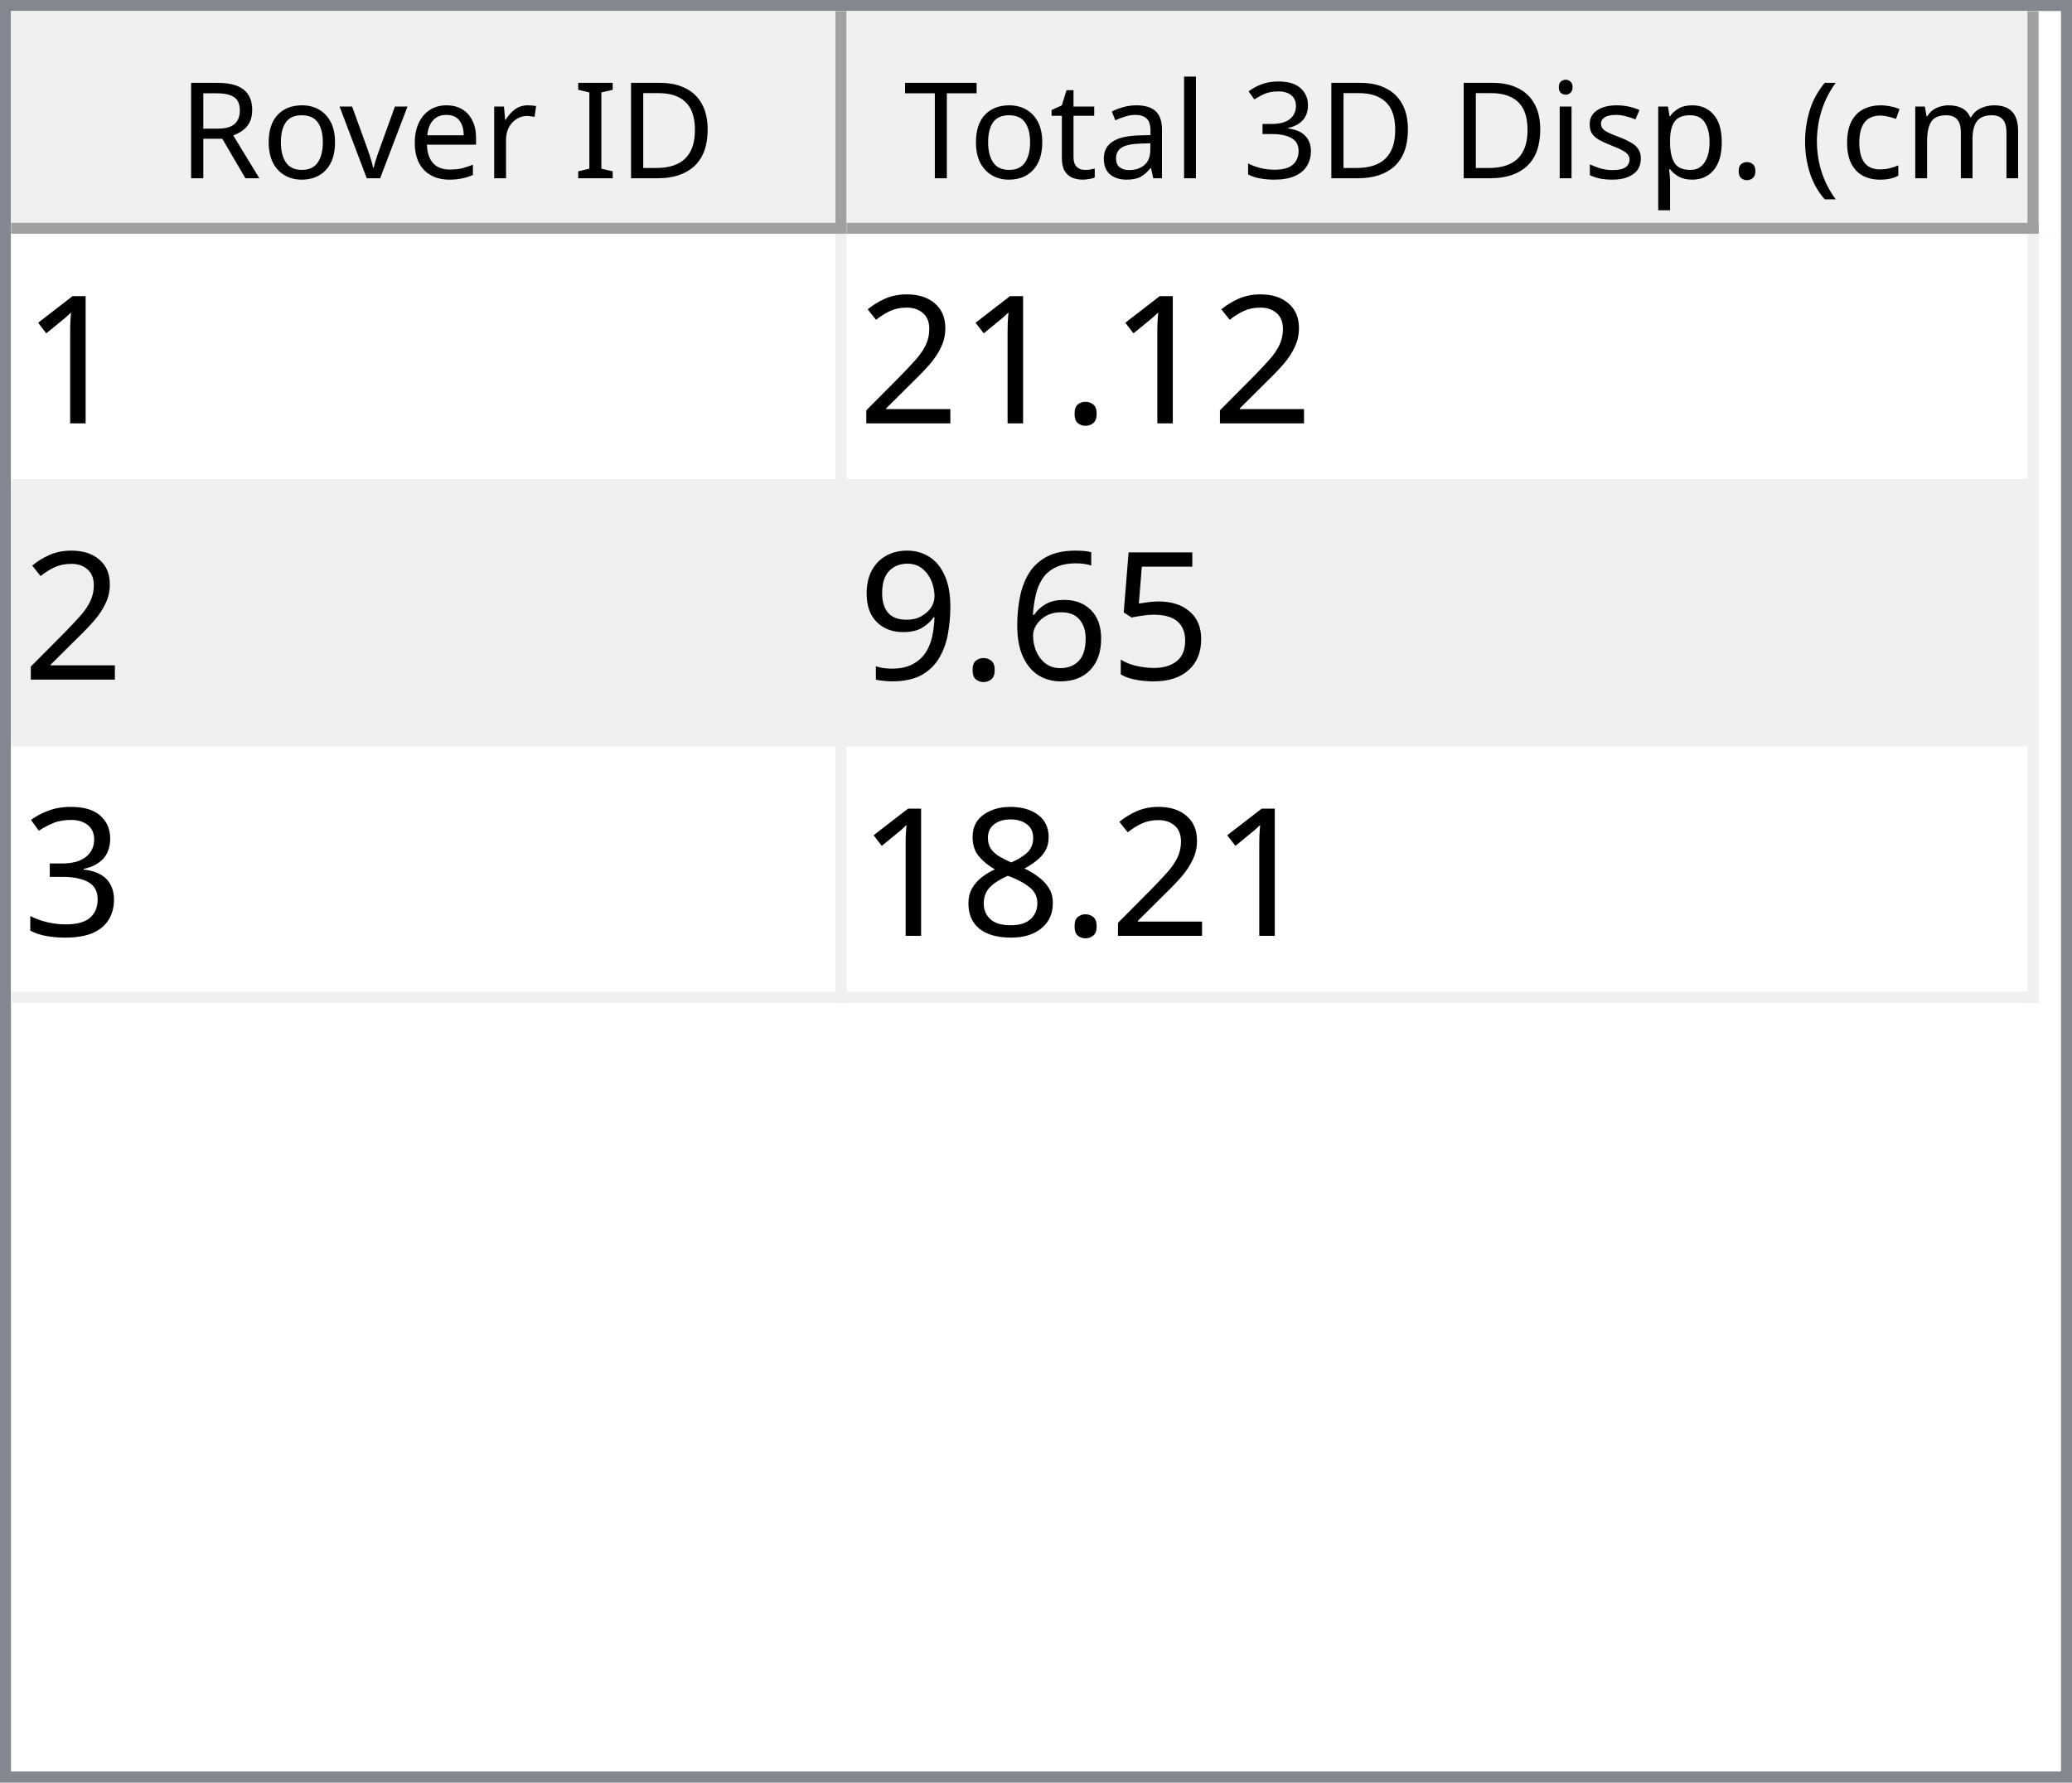
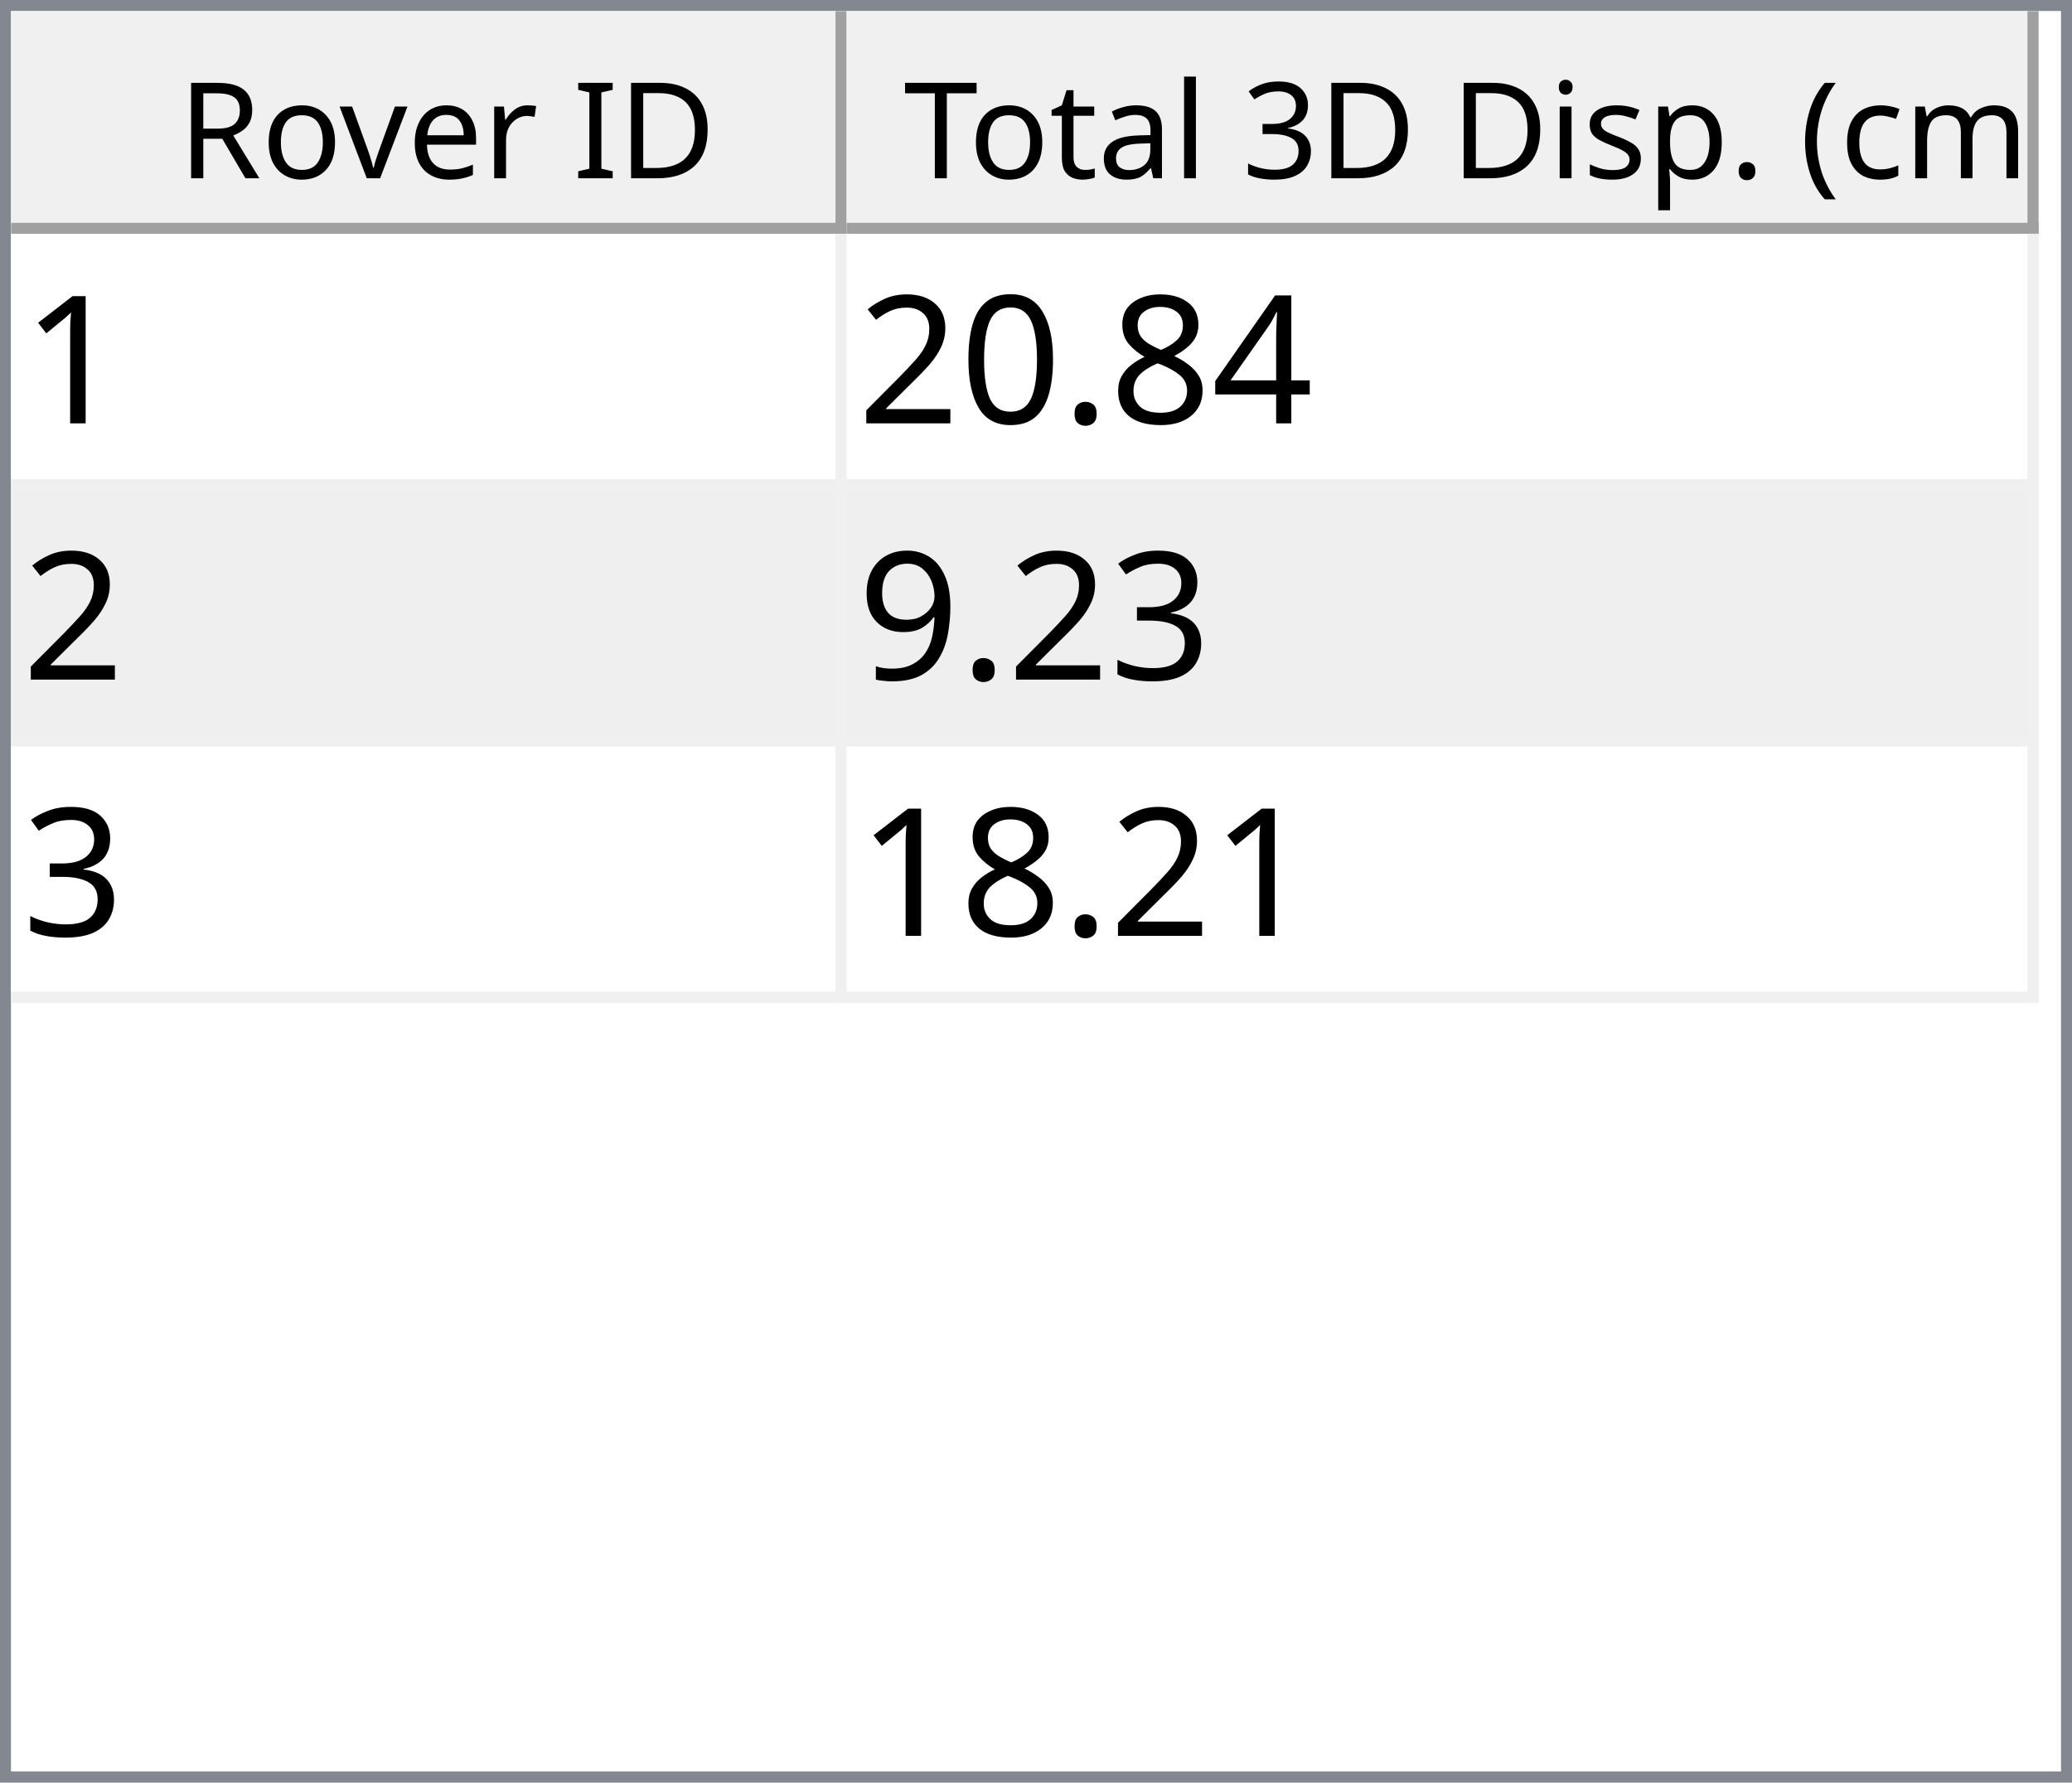
<svg xmlns="http://www.w3.org/2000/svg" style="fill-opacity:1; color-rendering:auto; color-interpolation:auto; text-rendering:auto; stroke:black; stroke-linecap:square; stroke-miterlimit:10; shape-rendering:auto; stroke-opacity:1; fill:black; stroke-dasharray:none; font-weight:normal; stroke-width:1; font-family:'Dialog'; font-style:normal; stroke-linejoin:miter; font-size:12px; stroke-dashoffset:0; image-rendering:auto;" width="186" height="160">
  <defs id="genericDefs" />
  <g>
    <defs id="defs1">
      <clipPath clipPathUnits="userSpaceOnUse" id="clipPath1">
        <path d="M0 0 L186 0 L186 160 L0 160 L0 0 Z" />
      </clipPath>
      <clipPath clipPathUnits="userSpaceOnUse" id="clipPath2">
        <path d="M0 0 L0 160 L186 160 L186 0 Z" />
      </clipPath>
      <clipPath clipPathUnits="userSpaceOnUse" id="clipPath3">
        <path d="M0 0 L0 20 L184 20 L184 0 Z" />
      </clipPath>
      <clipPath clipPathUnits="userSpaceOnUse" id="clipPath4">
        <path d="M0 0 L0 20 L75 20 L75 0 Z" />
      </clipPath>
      <clipPath clipPathUnits="userSpaceOnUse" id="clipPath5">
        <path d="M1 1 L1 19 L74 19 L74 1 Z" />
      </clipPath>
      <clipPath clipPathUnits="userSpaceOnUse" id="clipPath6">
        <path d="M0 0 L0 18 L73 18 L73 0 Z" />
      </clipPath>
      <clipPath clipPathUnits="userSpaceOnUse" id="clipPath7">
        <path d="M-0.5 -0.5 L-0.5 19.5 L74.5 19.5 L74.5 -0.5 Z" />
      </clipPath>
      <clipPath clipPathUnits="userSpaceOnUse" id="clipPath8">
        <path d="M0 0 L0 20 L107 20 L107 0 Z" />
      </clipPath>
      <clipPath clipPathUnits="userSpaceOnUse" id="clipPath9">
        <path d="M1 1 L1 19 L106 19 L106 1 Z" />
      </clipPath>
      <clipPath clipPathUnits="userSpaceOnUse" id="clipPath10">
        <path d="M0 0 L0 18 L105 18 L105 0 Z" />
      </clipPath>
      <clipPath clipPathUnits="userSpaceOnUse" id="clipPath11">
        <path d="M-0.5 -0.5 L-0.5 19.5 L106.5 19.5 L106.5 -0.5 Z" />
      </clipPath>
      <clipPath clipPathUnits="userSpaceOnUse" id="clipPath12">
        <path d="M0 0 L0 138 L184 138 L184 0 Z" />
      </clipPath>
      <clipPath clipPathUnits="userSpaceOnUse" id="clipPath13">
        <path d="M0 0 L0 69 L182 69 L182 0 Z" />
      </clipPath>
      <clipPath clipPathUnits="userSpaceOnUse" id="clipPath14">
        <path d="M-0.5 -0.5 L-0.5 68.5 L181.5 68.5 L181.5 -0.5 Z" />
      </clipPath>
      <clipPath clipPathUnits="userSpaceOnUse" id="clipPath15">
        <path d="M0 0 L0 22 L74 22 L74 0 Z" />
      </clipPath>
      <clipPath clipPathUnits="userSpaceOnUse" id="clipPath16">
        <path d="M0 0 L0 22 L106 22 L106 0 Z" />
      </clipPath>
      <font horiz-adv-x="64.551" id="font1">
        <font-face ascent="107.91" descent="25.098" units-per-em="100" style="font-style:normal; font-family:Segoe UI; font-weight:normal;" />
        <missing-glyph horiz-adv-x="64.551" d="M8.109 0 L8.109 68.266 L56.453 68.266 L56.453 0 L8.109 0 ZM15.328 7.234 L49.219 7.234 L49.219 61.031 L15.328 61.031 L15.328 7.234 Z" />
        <glyph unicode="D" horiz-adv-x="70.117" d="M9.188 0 L9.188 70.016 L28.516 70.016 Q65.531 70.016 65.531 35.891 Q65.531 19.672 55.25 9.836 Q44.969 0 27.734 0 L9.188 0 ZM17.391 62.594 L17.391 7.422 L27.828 7.422 Q41.609 7.422 49.273 14.797 Q56.938 22.172 56.938 35.688 Q56.938 62.594 28.328 62.594 L17.391 62.594 Z" />
        <glyph unicode="I" horiz-adv-x="26.611" d="M17.391 0 L9.188 0 L9.188 70.016 L17.391 70.016 L17.391 0 Z" />
        <glyph unicode=" " horiz-adv-x="27.393" d="" />
        <glyph unicode="r" horiz-adv-x="34.766" d="M34.188 41.891 Q32.078 43.5 28.125 43.5 Q23 43.5 19.555 38.672 Q16.109 33.844 16.109 25.484 L16.109 0 L8.109 0 L8.109 50 L16.109 50 L16.109 39.703 L16.312 39.703 Q18.016 44.969 21.531 47.922 Q25.047 50.875 29.391 50.875 Q32.516 50.875 34.188 50.203 L34.188 41.891 Z" />
        <glyph unicode="e" horiz-adv-x="52.295" d="M48.297 23 L12.984 23 Q13.188 14.656 17.484 10.109 Q21.781 5.562 29.297 5.562 Q37.75 5.562 44.828 11.141 L44.828 3.609 Q38.234 -1.172 27.391 -1.172 Q16.797 -1.172 10.742 5.641 Q4.688 12.453 4.688 24.812 Q4.688 36.469 11.305 43.82 Q17.922 51.172 27.734 51.172 Q37.547 51.172 42.922 44.828 Q48.297 38.484 48.297 27.203 L48.297 23 ZM40.094 29.781 Q40.047 36.719 36.75 40.578 Q33.453 44.438 27.594 44.438 Q21.922 44.438 17.969 40.383 Q14.016 36.328 13.094 29.781 L40.094 29.781 Z" />
        <glyph unicode="v" horiz-adv-x="47.9" d="M47.406 50 L27.484 0 L19.625 0 L0.688 50 L9.469 50 L22.172 13.672 Q23.578 9.672 23.922 6.688 L24.125 6.688 Q24.609 10.453 25.688 13.484 L38.969 50 L47.406 50 Z" />
        <glyph unicode="o" horiz-adv-x="58.594" d="M29 -1.172 Q17.922 -1.172 11.305 5.836 Q4.688 12.844 4.688 24.422 Q4.688 37.016 11.57 44.094 Q18.453 51.172 30.172 51.172 Q41.359 51.172 47.633 44.289 Q53.906 37.406 53.906 25.203 Q53.906 13.234 47.141 6.031 Q40.375 -1.172 29 -1.172 ZM29.594 44.438 Q21.875 44.438 17.383 39.188 Q12.891 33.938 12.891 24.703 Q12.891 15.828 17.43 10.695 Q21.969 5.562 29.594 5.562 Q37.359 5.562 41.531 10.594 Q45.703 15.625 45.703 24.906 Q45.703 34.281 41.531 39.359 Q37.359 44.438 29.594 44.438 Z" />
        <glyph unicode="R" horiz-adv-x="59.814" d="M59.375 0 L49.609 0 L37.891 19.625 Q36.281 22.359 34.766 24.289 Q33.25 26.219 31.664 27.438 Q30.078 28.656 28.25 29.219 Q26.422 29.781 24.125 29.781 L17.391 29.781 L17.391 0 L9.188 0 L9.188 70.016 L30.078 70.016 Q34.672 70.016 38.555 68.867 Q42.438 67.719 45.289 65.375 Q48.141 63.031 49.758 59.547 Q51.375 56.062 51.375 51.375 Q51.375 47.703 50.273 44.656 Q49.172 41.609 47.148 39.211 Q45.125 36.812 42.266 35.133 Q39.406 33.453 35.844 32.516 L35.844 32.328 Q37.594 31.547 38.891 30.547 Q40.188 29.547 41.359 28.18 Q42.531 26.812 43.68 25.078 Q44.828 23.344 46.234 21.047 L59.375 0 ZM17.391 62.594 L17.391 37.203 L28.516 37.203 Q31.594 37.203 34.203 38.133 Q36.812 39.062 38.719 40.797 Q40.625 42.531 41.703 45.047 Q42.781 47.562 42.781 50.688 Q42.781 56.297 39.141 59.445 Q35.5 62.594 28.609 62.594 L17.391 62.594 Z" />
        <glyph unicode=")" horiz-adv-x="30.176" d="M8.297 -15.922 L1.172 -15.922 Q16.406 2.344 16.406 26.812 Q16.406 51.469 1.078 70.016 L8.297 70.016 Q23.531 52.156 23.531 26.703 Q23.531 1.375 8.297 -15.922 Z" />
        <glyph unicode="m" horiz-adv-x="86.133" d="M79.109 0 L71.094 0 L71.094 28.719 Q71.094 37.016 68.531 40.727 Q65.969 44.438 59.906 44.438 Q54.781 44.438 51.195 39.75 Q47.609 35.062 47.609 28.516 L47.609 0 L39.594 0 L39.594 29.688 Q39.594 44.438 28.219 44.438 Q22.953 44.438 19.531 40.016 Q16.109 35.594 16.109 28.516 L16.109 0 L8.109 0 L8.109 50 L16.109 50 L16.109 42.094 L16.312 42.094 Q21.625 51.172 31.844 51.172 Q36.969 51.172 40.773 48.312 Q44.578 45.453 46 40.828 Q51.562 51.172 62.594 51.172 Q79.109 51.172 79.109 30.812 L79.109 0 Z" />
        <glyph unicode="c" horiz-adv-x="46.191" d="M42.188 2.297 Q36.422 -1.172 28.516 -1.172 Q17.828 -1.172 11.258 5.789 Q4.688 12.75 4.688 23.828 Q4.688 36.188 11.766 43.68 Q18.844 51.172 30.672 51.172 Q37.25 51.172 42.281 48.734 L42.281 40.531 Q36.719 44.438 30.375 44.438 Q22.703 44.438 17.797 38.945 Q12.891 33.453 12.891 24.516 Q12.891 15.719 17.508 10.641 Q22.125 5.562 29.891 5.562 Q36.422 5.562 42.188 9.906 L42.188 2.297 Z" />
        <glyph unicode="(" horiz-adv-x="30.176" d="M29.109 -15.922 L21.969 -15.922 Q6.844 1.375 6.844 26.703 Q6.844 52.156 21.969 70.016 L29.203 70.016 Q13.875 51.469 13.875 26.812 Q13.875 2.344 29.109 -15.922 Z" />
        <glyph unicode="." horiz-adv-x="21.68" d="M10.891 -1.078 Q8.641 -1.078 7.055 0.539 Q5.469 2.156 5.469 4.391 Q5.469 6.641 7.055 8.273 Q8.641 9.906 10.891 9.906 Q13.188 9.906 14.797 8.273 Q16.406 6.641 16.406 4.391 Q16.406 2.156 14.797 0.539 Q13.188 -1.078 10.891 -1.078 Z" />
        <glyph unicode="p" horiz-adv-x="58.789" d="M16.312 7.234 L16.109 7.234 L16.109 -23 L8.109 -23 L8.109 50 L16.109 50 L16.109 41.219 L16.312 41.219 Q22.219 51.172 33.594 51.172 Q43.266 51.172 48.688 44.461 Q54.109 37.75 54.109 26.469 Q54.109 13.922 48 6.375 Q41.891 -1.172 31.297 -1.172 Q21.578 -1.172 16.312 7.234 ZM16.109 27.391 L16.109 20.406 Q16.109 14.203 20.141 9.883 Q24.172 5.562 30.375 5.562 Q37.641 5.562 41.773 11.133 Q45.906 16.703 45.906 26.609 Q45.906 34.969 42.047 39.703 Q38.188 44.438 31.594 44.438 Q24.609 44.438 20.359 39.578 Q16.109 34.719 16.109 27.391 Z" />
        <glyph unicode="s" horiz-adv-x="42.432" d="M5.078 1.812 L5.078 10.406 Q11.625 5.562 19.484 5.562 Q30.031 5.562 30.031 12.594 Q30.031 14.594 29.125 15.992 Q28.219 17.391 26.68 18.461 Q25.141 19.531 23.07 20.383 Q21 21.234 18.609 22.172 Q15.281 23.484 12.766 24.828 Q10.25 26.172 8.57 27.859 Q6.891 29.547 6.031 31.695 Q5.172 33.844 5.172 36.719 Q5.172 40.234 6.789 42.945 Q8.406 45.656 11.086 47.484 Q13.766 49.312 17.211 50.242 Q20.656 51.172 24.312 51.172 Q30.812 51.172 35.938 48.922 L35.938 40.828 Q30.422 44.438 23.25 44.438 Q21 44.438 19.195 43.922 Q17.391 43.406 16.094 42.477 Q14.797 41.547 14.086 40.258 Q13.375 38.969 13.375 37.406 Q13.375 35.453 14.086 34.133 Q14.797 32.812 16.164 31.789 Q17.531 30.766 19.484 29.938 Q21.438 29.109 23.922 28.125 Q27.25 26.859 29.883 25.516 Q32.516 24.172 34.375 22.484 Q36.234 20.797 37.234 18.602 Q38.234 16.406 38.234 13.375 Q38.234 9.672 36.602 6.938 Q34.969 4.203 32.234 2.398 Q29.5 0.594 25.93 -0.289 Q22.359 -1.172 18.453 -1.172 Q10.75 -1.172 5.078 1.812 Z" />
        <glyph unicode="i" horiz-adv-x="24.219" d="M12.203 62.703 Q10.062 62.703 8.547 64.164 Q7.031 65.625 7.031 67.875 Q7.031 70.125 8.547 71.609 Q10.062 73.094 12.203 73.094 Q14.406 73.094 15.945 71.609 Q17.484 70.125 17.484 67.875 Q17.484 65.719 15.945 64.211 Q14.406 62.703 12.203 62.703 ZM16.109 0 L8.109 0 L8.109 50 L16.109 50 L16.109 0 Z" />
        <glyph unicode="3" horiz-adv-x="53.906" d="M46.531 19.828 Q46.531 15.094 44.75 11.211 Q42.969 7.328 39.719 4.57 Q36.469 1.812 31.93 0.297 Q27.391 -1.219 21.922 -1.219 Q11.922 -1.219 6 2.594 L6 11.188 Q13.094 5.609 22.219 5.609 Q25.875 5.609 28.828 6.539 Q31.781 7.469 33.906 9.227 Q36.031 10.984 37.18 13.477 Q38.328 15.969 38.328 19.094 Q38.328 32.812 18.797 32.812 L12.984 32.812 L12.984 39.594 L18.5 39.594 Q35.797 39.594 35.797 52.484 Q35.797 64.406 22.609 64.406 Q15.188 64.406 8.688 59.422 L8.688 67.188 Q15.375 71.188 24.609 71.188 Q29 71.188 32.57 69.969 Q36.141 68.75 38.68 66.555 Q41.219 64.359 42.609 61.281 Q44 58.203 44 54.5 Q44 40.672 30.031 36.719 L30.031 36.531 Q33.594 36.141 36.625 34.797 Q39.656 33.453 41.852 31.305 Q44.047 29.156 45.289 26.25 Q46.531 23.344 46.531 19.828 Z" />
        <glyph unicode="l" horiz-adv-x="24.219" d="M16.109 0 L8.109 0 L8.109 74.031 L16.109 74.031 L16.109 0 Z" />
        <glyph unicode="a" horiz-adv-x="50.879" d="M43.891 0 L35.891 0 L35.891 7.812 L35.688 7.812 Q30.469 -1.172 20.312 -1.172 Q12.844 -1.172 8.617 2.781 Q4.391 6.734 4.391 13.281 Q4.391 27.297 20.906 29.594 L35.891 31.688 Q35.891 44.438 25.594 44.438 Q16.547 44.438 9.281 38.281 L9.281 46.484 Q16.656 51.172 26.266 51.172 Q43.891 51.172 43.891 32.516 L43.891 0 ZM35.891 25.297 L23.828 23.641 Q18.266 22.859 15.43 20.875 Q12.594 18.891 12.594 13.875 Q12.594 10.203 15.211 7.883 Q17.828 5.562 22.172 5.562 Q28.125 5.562 32.008 9.742 Q35.891 13.922 35.891 20.312 L35.891 25.297 Z" />
        <glyph unicode="t" horiz-adv-x="33.887" d="M31.297 0.484 Q28.469 -1.078 23.828 -1.078 Q10.688 -1.078 10.688 13.578 L10.688 43.172 L2.094 43.172 L2.094 50 L10.688 50 L10.688 62.203 L18.703 64.797 L18.703 50 L31.297 50 L31.297 43.172 L18.703 43.172 L18.703 14.984 Q18.703 9.969 20.414 7.82 Q22.125 5.672 26.078 5.672 Q29.109 5.672 31.297 7.328 L31.297 0.484 Z" />
        <glyph unicode="T" horiz-adv-x="52.393" d="M50.594 62.594 L30.375 62.594 L30.375 0 L22.172 0 L22.172 62.594 L2 62.594 L2 70.016 L50.594 70.016 L50.594 62.594 Z" />
      </font>
      <font horiz-adv-x="75.0" id="font2">
        <font-face ascent="100.537" descent="21.973" units-per-em="100" style="font-style:normal; font-family:sans-serif; font-weight:normal;" />
        <missing-glyph horiz-adv-x="75.0" d="M12.5 0 L12.5 62.5 L62.5 62.5 L62.5 0 L12.5 0 ZM14.062 1.562 L60.938 1.562 L60.938 60.938 L14.062 60.938 L14.062 1.562 Z" />
        <glyph unicode="1" horiz-adv-x="55.615" d="M37.25 0 L28.469 0 L28.469 56 Q25.297 52.984 20.141 49.953 Q14.984 46.922 10.891 45.406 L10.891 53.906 Q18.266 57.375 23.781 62.305 Q29.297 67.234 31.594 71.875 L37.25 71.875 L37.25 0 Z" />
+         <glyph unicode="4" horiz-adv-x="55.615" d="M32.328 0 L32.328 17.141 L1.266 17.141 L1.266 25.203 L33.938 71.578 L41.109 71.578 L41.109 25.203 L50.781 25.203 L50.781 17.141 L41.109 17.141 L41.109 0 L32.328 0 ZM32.328 25.203 L32.328 57.469 L9.906 25.203 L32.328 25.203 Z" />
+         <glyph unicode="8" horiz-adv-x="55.615" d="M17.672 38.812 Q12.203 40.828 9.57 44.539 Q6.938 48.25 6.938 53.422 Q6.938 61.234 12.555 66.555 Q18.172 71.875 27.484 71.875 Q36.859 71.875 42.578 66.43 Q48.297 60.984 48.297 53.172 Q48.297 48.188 45.68 44.508 Q43.062 40.828 37.75 38.812 Q44.344 36.672 47.781 31.883 Q51.219 27.094 51.219 20.453 Q51.219 11.281 44.727 5.031 Q38.234 -1.219 27.641 -1.219 Q17.047 -1.219 10.547 5.055 Q4.047 11.328 4.047 20.703 Q4.047 27.688 7.594 32.398 Q11.141 37.109 17.672 38.812 ZM15.922 53.719 Q15.922 48.641 19.195 45.414 Q22.469 42.188 27.688 42.188 Q32.766 42.188 36.016 45.383 Q39.266 48.578 39.266 53.219 Q39.266 58.062 35.914 61.359 Q32.562 64.656 27.594 64.656 Q22.562 64.656 19.242 61.43 Q15.922 58.203 15.922 53.719 ZM13.094 20.656 Q13.094 16.891 14.875 13.375 Q16.656 9.859 20.172 7.93 Q23.688 6 27.734 6 Q34.031 6 38.133 10.055 Q42.234 14.109 42.234 20.359 Q42.234 26.703 38.016 30.859 Q33.797 35.016 27.438 35.016 Q21.234 35.016 17.164 30.914 Q13.094 26.812 13.094 20.656 Z" />
        <glyph unicode="." horiz-adv-x="27.783" d="M9.078 0 L9.078 10.016 L19.094 10.016 L19.094 0 L9.078 0 Z" />
+         <glyph unicode="0" horiz-adv-x="55.615" d="M4.156 35.297 Q4.156 48 6.766 55.742 Q9.375 63.484 14.523 67.68 Q19.672 71.875 27.484 71.875 Q33.25 71.875 37.594 69.555 Q41.938 67.234 44.773 62.867 Q47.609 58.5 49.219 52.227 Q50.828 45.953 50.828 35.297 Q50.828 22.703 48.242 14.969 Q45.656 7.234 40.508 3.008 Q35.359 -1.219 27.484 -1.219 Q17.141 -1.219 11.234 6.203 Q4.156 15.141 4.156 35.297 ZM13.188 35.297 Q13.188 17.672 17.312 11.836 Q21.438 6 27.484 6 Q33.547 6 37.672 11.859 Q41.797 17.719 41.797 35.297 Q41.797 52.984 37.672 58.789 Q33.547 64.594 27.391 64.594 Q21.344 64.594 17.719 59.469 Q13.188 52.938 13.188 35.297 Z" />
        <glyph unicode="2" horiz-adv-x="55.615" d="M50.344 8.453 L50.344 0 L3.031 0 Q2.938 3.172 4.047 6.109 Q5.859 10.938 9.836 15.625 Q13.812 20.312 21.344 26.469 Q33.016 36.031 37.117 41.625 Q41.219 47.219 41.219 52.203 Q41.219 57.422 37.477 61.008 Q33.734 64.594 27.734 64.594 Q21.391 64.594 17.578 60.789 Q13.766 56.984 13.719 50.25 L4.688 51.172 Q5.609 61.281 11.664 66.578 Q17.719 71.875 27.938 71.875 Q38.234 71.875 44.242 66.164 Q50.25 60.453 50.25 52 Q50.25 47.703 48.492 43.555 Q46.734 39.406 42.656 34.812 Q38.578 30.219 29.109 22.219 Q21.188 15.578 18.945 13.211 Q16.703 10.844 15.234 8.453 L50.344 8.453 Z" />
-         <glyph unicode="5" horiz-adv-x="55.615" d="M4.156 18.75 L13.375 19.531 Q14.406 12.797 18.141 9.398 Q21.875 6 27.156 6 Q33.5 6 37.891 10.789 Q42.281 15.578 42.281 23.484 Q42.281 31 38.062 35.352 Q33.844 39.703 27 39.703 Q22.75 39.703 19.336 37.773 Q15.922 35.844 13.969 32.766 L5.719 33.844 L12.641 70.609 L48.25 70.609 L48.25 62.203 L19.672 62.203 L15.828 42.969 Q22.266 47.469 29.344 47.469 Q38.719 47.469 45.164 40.969 Q51.609 34.469 51.609 24.266 Q51.609 14.547 45.953 7.469 Q39.062 -1.219 27.156 -1.219 Q17.391 -1.219 11.211 4.25 Q5.031 9.719 4.156 18.75 Z" />
-         <glyph unicode="6" horiz-adv-x="55.615" d="M49.75 54.047 L41.016 53.375 Q39.844 58.547 37.703 60.891 Q34.125 64.656 28.906 64.656 Q24.703 64.656 21.531 62.312 Q17.391 59.281 14.992 53.469 Q12.594 47.656 12.5 36.922 Q15.672 41.75 20.266 44.094 Q24.859 46.438 29.891 46.438 Q38.672 46.438 44.852 39.969 Q51.031 33.5 51.031 23.25 Q51.031 16.5 48.125 10.719 Q45.219 4.938 40.141 1.859 Q35.062 -1.219 28.609 -1.219 Q17.625 -1.219 10.695 6.859 Q3.766 14.938 3.766 33.5 Q3.766 54.25 11.422 63.672 Q18.109 71.875 29.438 71.875 Q37.891 71.875 43.289 67.141 Q48.688 62.406 49.75 54.047 ZM13.875 23.188 Q13.875 18.656 15.797 14.508 Q17.719 10.359 21.188 8.18 Q24.656 6 28.469 6 Q34.031 6 38.039 10.492 Q42.047 14.984 42.047 22.703 Q42.047 30.125 38.086 34.398 Q34.125 38.672 28.125 38.672 Q22.172 38.672 18.023 34.398 Q13.875 30.125 13.875 23.188 Z" />
+         <glyph unicode="3" horiz-adv-x="55.615" d="M4.203 18.891 L12.984 20.062 Q14.5 12.594 18.141 9.297 Q21.781 6 27 6 Q33.203 6 37.477 10.297 Q41.75 14.594 41.75 20.953 Q41.75 27 37.797 30.93 Q33.844 34.859 27.734 34.859 Q25.25 34.859 21.531 33.891 L22.516 41.609 Q23.391 41.5 23.922 41.5 Q29.547 41.5 34.039 44.43 Q38.531 47.359 38.531 53.469 Q38.531 58.297 35.258 61.477 Q31.984 64.656 26.812 64.656 Q21.688 64.656 18.266 61.43 Q14.844 58.203 13.875 51.766 L5.078 53.328 Q6.688 62.156 12.398 67.016 Q18.109 71.875 26.609 71.875 Q32.469 71.875 37.398 69.359 Q42.328 66.844 44.945 62.5 Q47.562 58.156 47.562 53.266 Q47.562 48.641 45.07 44.828 Q42.578 41.016 37.703 38.766 Q44.047 37.312 47.562 32.695 Q51.078 28.078 51.078 21.141 Q51.078 11.766 44.242 5.25 Q37.406 -1.266 26.953 -1.266 Q17.531 -1.266 11.305 4.352 Q5.078 9.969 4.203 18.891 Z" />
        <glyph unicode="9" horiz-adv-x="55.615" d="M5.469 16.547 L13.922 17.328 Q14.984 11.375 18.016 8.688 Q21.047 6 25.781 6 Q29.828 6 32.883 7.859 Q35.938 9.719 37.891 12.82 Q39.844 15.922 41.164 21.195 Q42.484 26.469 42.484 31.938 Q42.484 32.516 42.438 33.688 Q39.797 29.5 35.234 26.883 Q30.672 24.266 25.344 24.266 Q16.453 24.266 10.305 30.711 Q4.156 37.156 4.156 47.703 Q4.156 58.594 10.578 65.234 Q17 71.875 26.656 71.875 Q33.641 71.875 39.43 68.117 Q45.219 64.359 48.219 57.398 Q51.219 50.438 51.219 37.25 Q51.219 23.531 48.242 15.406 Q45.266 7.281 39.383 3.031 Q33.5 -1.219 25.594 -1.219 Q17.188 -1.219 11.867 3.445 Q6.547 8.109 5.469 16.547 ZM41.453 48.141 Q41.453 55.719 37.43 60.156 Q33.406 64.594 27.734 64.594 Q21.875 64.594 17.531 59.812 Q13.188 55.031 13.188 47.406 Q13.188 40.578 17.312 36.305 Q21.438 32.031 27.484 32.031 Q33.594 32.031 37.523 36.305 Q41.453 40.578 41.453 48.141 Z" />
-         <glyph unicode="3" horiz-adv-x="55.615" d="M4.203 18.891 L12.984 20.062 Q14.5 12.594 18.141 9.297 Q21.781 6 27 6 Q33.203 6 37.477 10.297 Q41.75 14.594 41.75 20.953 Q41.75 27 37.797 30.93 Q33.844 34.859 27.734 34.859 Q25.25 34.859 21.531 33.891 L22.516 41.609 Q23.391 41.5 23.922 41.5 Q29.547 41.5 34.039 44.43 Q38.531 47.359 38.531 53.469 Q38.531 58.297 35.258 61.477 Q31.984 64.656 26.812 64.656 Q21.688 64.656 18.266 61.43 Q14.844 58.203 13.875 51.766 L5.078 53.328 Q6.688 62.156 12.398 67.016 Q18.109 71.875 26.609 71.875 Q32.469 71.875 37.398 69.359 Q42.328 66.844 44.945 62.5 Q47.562 58.156 47.562 53.266 Q47.562 48.641 45.07 44.828 Q42.578 41.016 37.703 38.766 Q44.047 37.312 47.562 32.695 Q51.078 28.078 51.078 21.141 Q51.078 11.766 44.242 5.25 Q37.406 -1.266 26.953 -1.266 Q17.531 -1.266 11.305 4.352 Q5.078 9.969 4.203 18.891 Z" />
-         <glyph unicode="8" horiz-adv-x="55.615" d="M17.672 38.812 Q12.203 40.828 9.57 44.539 Q6.938 48.25 6.938 53.422 Q6.938 61.234 12.555 66.555 Q18.172 71.875 27.484 71.875 Q36.859 71.875 42.578 66.43 Q48.297 60.984 48.297 53.172 Q48.297 48.188 45.68 44.508 Q43.062 40.828 37.75 38.812 Q44.344 36.672 47.781 31.883 Q51.219 27.094 51.219 20.453 Q51.219 11.281 44.727 5.031 Q38.234 -1.219 27.641 -1.219 Q17.047 -1.219 10.547 5.055 Q4.047 11.328 4.047 20.703 Q4.047 27.688 7.594 32.398 Q11.141 37.109 17.672 38.812 ZM15.922 53.719 Q15.922 48.641 19.195 45.414 Q22.469 42.188 27.688 42.188 Q32.766 42.188 36.016 45.383 Q39.266 48.578 39.266 53.219 Q39.266 58.062 35.914 61.359 Q32.562 64.656 27.594 64.656 Q22.562 64.656 19.242 61.43 Q15.922 58.203 15.922 53.719 ZM13.094 20.656 Q13.094 16.891 14.875 13.375 Q16.656 9.859 20.172 7.93 Q23.688 6 27.734 6 Q34.031 6 38.133 10.055 Q42.234 14.109 42.234 20.359 Q42.234 26.703 38.016 30.859 Q33.797 35.016 27.438 35.016 Q21.234 35.016 17.164 30.914 Q13.094 26.812 13.094 20.656 Z" />
      </font>
    </defs>
    <g style="fill:white; stroke:white;">
      <rect x="0" y="0" width="186" style="clip-path:url(#clipPath1); stroke:none;" height="160" />
    </g>
    <g style="fill:white; text-rendering:optimizeSpeed; color-rendering:optimizeSpeed; image-rendering:optimizeSpeed; shape-rendering:crispEdges; stroke:white; color-interpolation:sRGB;">
      <rect x="0" width="186" height="160" y="0" style="stroke:none;" />
      <path style="stroke:none;" d="M0 160 L186 160 L186 0 L0 0 Z" />
    </g>
    <g style="fill:rgb(240,240,240); font-family:'Segoe UI'; stroke:rgb(240,240,240);">
      <rect x="0" y="0" width="186" style="clip-path:url(#clipPath2); stroke:none;" height="160" />
    </g>
    <g style="fill:rgb(130,135,144); font-family:'Segoe UI'; stroke:rgb(130,135,144);">
      <path d="M0 0 L186 0 L186 160 L0 160 L0 0 ZM1 1 L185 1 L185 159 L1 159 L1 1 Z" style="fill-rule:evenodd; clip-path:url(#clipPath2); stroke:none;" />
    </g>
    <g style="fill:white; font-family:'Segoe UI'; stroke:white;" transform="translate(1,1)">
      <rect x="0" y="0" width="184" style="clip-path:url(#clipPath3); stroke:none;" height="20" />
    </g>
    <g style="fill:rgb(240,240,240); font-family:'Segoe UI'; stroke:rgb(240,240,240);" transform="translate(1,1)">
      <rect x="0" y="0" width="75" style="clip-path:url(#clipPath4); stroke:none;" height="20" />
    </g>
    <g style="font-family:'Segoe UI';" transform="translate(2,2)">
      <text x="14" xml:space="preserve" y="14" style="clip-path:url(#clipPath6); stroke:none;">Rover ID</text>
    </g>
    <g style="fill:rgb(160,160,160); font-family:'Segoe UI'; stroke:rgb(160,160,160); stroke-linejoin:bevel;" transform="translate(1.5,1.5)">
      <line x1="74" x2="74" y1="0" style="fill:none; clip-path:url(#clipPath7);" y2="19" />
    </g>
    <g style="fill:rgb(160,160,160); font-family:'Segoe UI'; stroke:rgb(160,160,160); stroke-linejoin:bevel;" transform="matrix(1,0,0,1,1,1) translate(0.5,0.5)">
      <line x1="0" x2="74" y1="19" style="fill:none; clip-path:url(#clipPath7);" y2="19" />
    </g>
    <g style="fill:rgb(240,240,240); font-family:'Segoe UI'; stroke:rgb(240,240,240);" transform="translate(76,1)">
      <rect x="0" y="0" width="107" style="clip-path:url(#clipPath8); stroke:none;" height="20" />
    </g>
    <g style="font-family:'Segoe UI';" transform="translate(77,2)">
      <text x="1" xml:space="preserve" y="14" style="clip-path:url(#clipPath10); stroke:none;"> Total 3D Disp. (cm)</text>
    </g>
    <g style="fill:rgb(160,160,160); font-family:'Segoe UI'; stroke:rgb(160,160,160); stroke-linejoin:bevel;" transform="translate(76.5,1.5)">
      <line x1="106" x2="106" y1="0" style="fill:none; clip-path:url(#clipPath11);" y2="19" />
    </g>
    <g style="fill:rgb(160,160,160); font-family:'Segoe UI'; stroke:rgb(160,160,160); stroke-linejoin:bevel;" transform="matrix(1,0,0,1,76,1) translate(0.5,0.5)">
      <line x1="0" x2="106" y1="19" style="fill:none; clip-path:url(#clipPath11);" y2="19" />
    </g>
    <g style="fill:white; font-family:'Segoe UI'; stroke:white;" transform="translate(1,21)">
      <rect x="0" y="0" width="184" style="clip-path:url(#clipPath12); stroke:none;" height="138" />
    </g>
    <g style="fill:rgb(240,240,240); font-size:16px; font-family:sans-serif; stroke:rgb(240,240,240);" transform="translate(1,21)">
      <rect x="0" y="0" width="182" style="clip-path:url(#clipPath13); stroke:none;" height="69" />
      <line transform="translate(0.5,0.5)" x1="0" x2="181" y1="22" style="clip-path:url(#clipPath14); fill:none; stroke-linejoin:bevel;" y2="22" />
    </g>
    <g transform="matrix(1,0,0,1,1,21) translate(0.5,0.5)" style="fill:rgb(240,240,240); font-size:16px; font-family:sans-serif; stroke:rgb(240,240,240); stroke-linejoin:bevel;">
      <line x1="0" x2="181" y1="45" style="fill:none; clip-path:url(#clipPath14);" y2="45" />
    </g>
    <g transform="matrix(1,0,0,1,1,21) translate(0.5,0.5)" style="fill:rgb(240,240,240); font-size:16px; font-family:sans-serif; stroke:rgb(240,240,240); stroke-linejoin:bevel;">
      <line x1="0" x2="181" y1="68" style="fill:none; clip-path:url(#clipPath14);" y2="68" />
    </g>
    <g transform="matrix(1,0,0,1,1,21) translate(0.5,0.5)" style="fill:rgb(240,240,240); font-size:16px; font-family:sans-serif; stroke:rgb(240,240,240); stroke-linejoin:bevel;">
      <line x1="74" x2="74" y1="0" style="fill:none; clip-path:url(#clipPath14);" y2="68" />
    </g>
    <g transform="matrix(1,0,0,1,1,21) translate(0.5,0.5)" style="fill:rgb(240,240,240); font-size:16px; font-family:sans-serif; stroke:rgb(240,240,240); stroke-linejoin:bevel;">
      <line x1="181" x2="181" y1="0" style="fill:none; clip-path:url(#clipPath14);" y2="68" />
    </g>
    <g style="fill:white; font-size:16px; font-family:sans-serif; stroke:white;" transform="matrix(1,0,0,1,1,21)">
      <rect x="0" y="0" width="74" style="clip-path:url(#clipPath15); stroke:none;" height="22" />
      <text x="1" y="17" style="fill:black; clip-path:url(#clipPath15); stroke:none;" xml:space="preserve">1</text>
    </g>
    <g style="fill:white; font-size:16px; font-family:sans-serif; stroke:white;" transform="matrix(1,0,0,1,1,21) translate(75,0)">
      <rect x="0" y="0" width="106" style="clip-path:url(#clipPath16); stroke:none;" height="22" />
-       <text x="1" y="17" style="fill:black; clip-path:url(#clipPath16); stroke:none;" xml:space="preserve">21.12</text>
+       <text x="1" y="17" style="fill:black; clip-path:url(#clipPath16); stroke:none;" xml:space="preserve">20.84</text>
    </g>
    <g style="fill:rgb(239,239,239); font-size:16px; font-family:sans-serif; stroke:rgb(239,239,239);" transform="matrix(1,0,0,1,1,21) translate(0,23)">
      <rect x="0" y="0" width="74" style="clip-path:url(#clipPath15); stroke:none;" height="22" />
      <text x="1" y="17" style="fill:black; clip-path:url(#clipPath15); stroke:none;" xml:space="preserve">2</text>
    </g>
    <g style="fill:rgb(239,239,239); font-size:16px; font-family:sans-serif; stroke:rgb(239,239,239);" transform="matrix(1,0,0,1,1,21) translate(75,23)">
      <rect x="0" y="0" width="106" style="clip-path:url(#clipPath16); stroke:none;" height="22" />
-       <text x="1" y="17" style="fill:black; clip-path:url(#clipPath16); stroke:none;" xml:space="preserve">9.65</text>
+       <text x="1" y="17" style="fill:black; clip-path:url(#clipPath16); stroke:none;" xml:space="preserve">9.23</text>
    </g>
    <g style="fill:white; font-size:16px; font-family:sans-serif; stroke:white;" transform="matrix(1,0,0,1,1,21) translate(0,46)">
      <rect x="0" y="0" width="74" style="clip-path:url(#clipPath15); stroke:none;" height="22" />
      <text x="1" y="17" style="fill:black; clip-path:url(#clipPath15); stroke:none;" xml:space="preserve">3</text>
    </g>
    <g style="fill:white; font-size:16px; font-family:sans-serif; stroke:white;" transform="matrix(1,0,0,1,1,21) translate(75,46)">
      <rect x="0" y="0" width="106" style="clip-path:url(#clipPath16); stroke:none;" height="22" />
      <text x="1" y="17" style="fill:black; clip-path:url(#clipPath16); stroke:none;" xml:space="preserve">18.21</text>
    </g>
  </g>
</svg>
